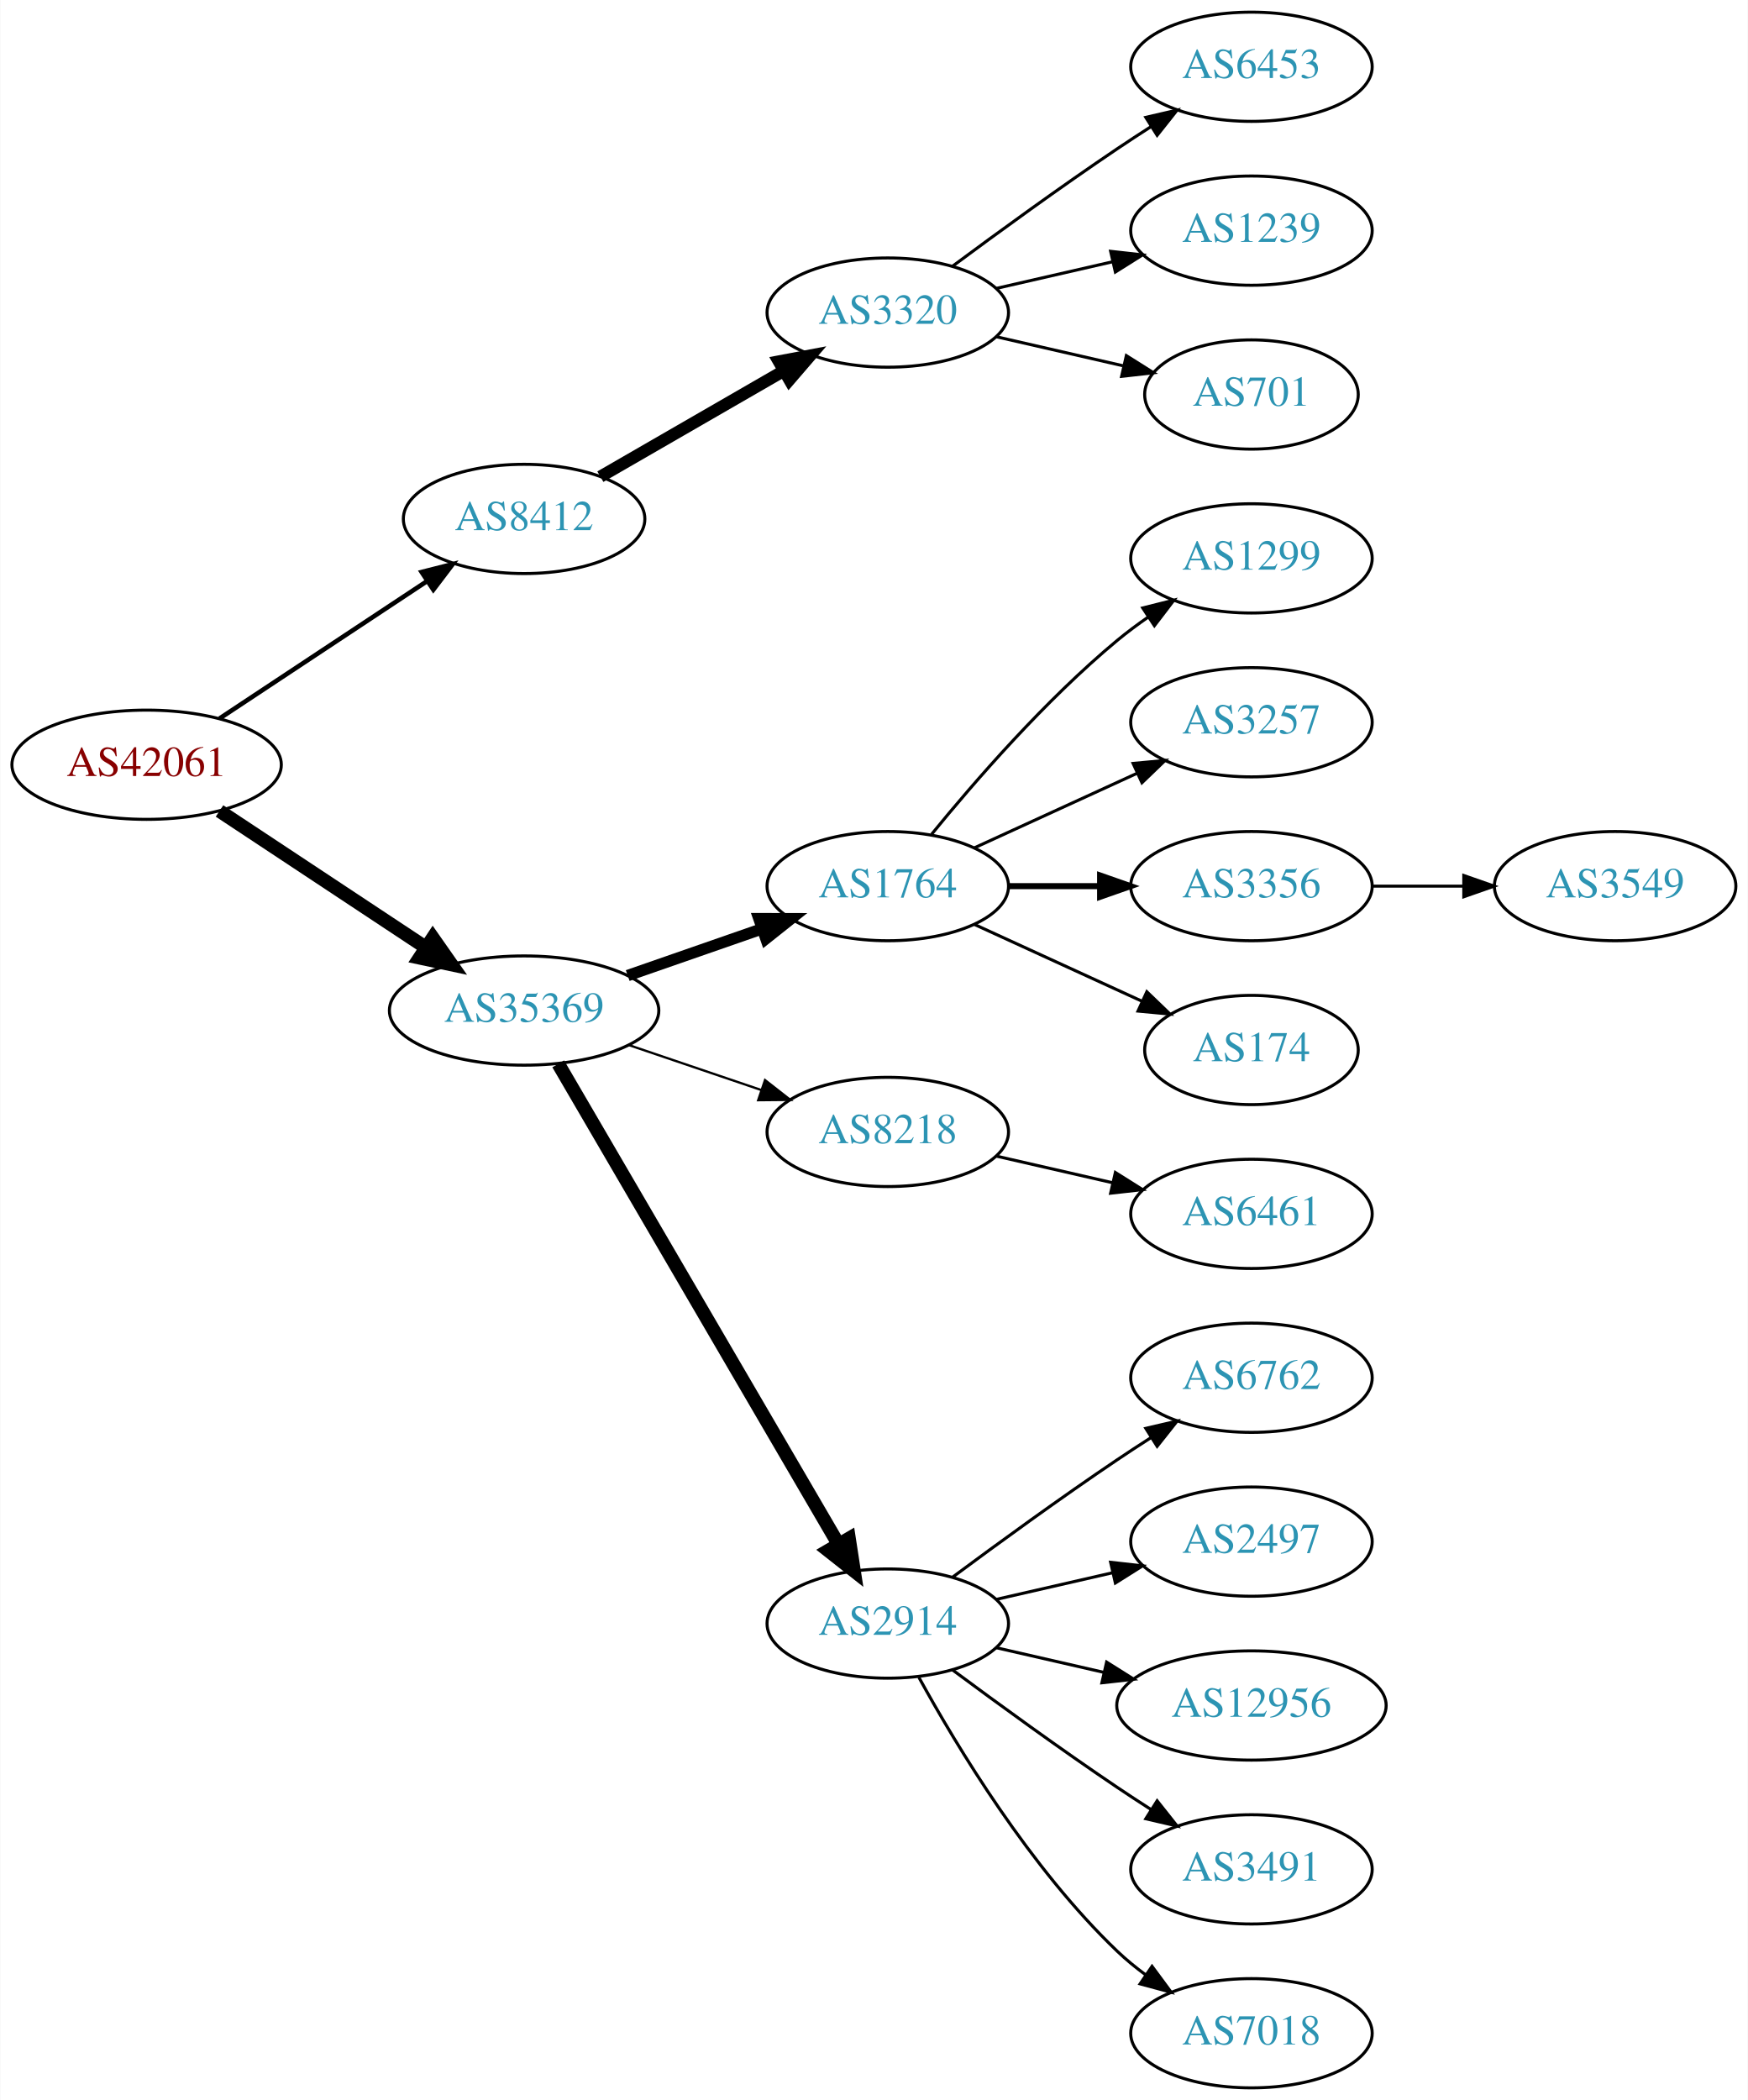
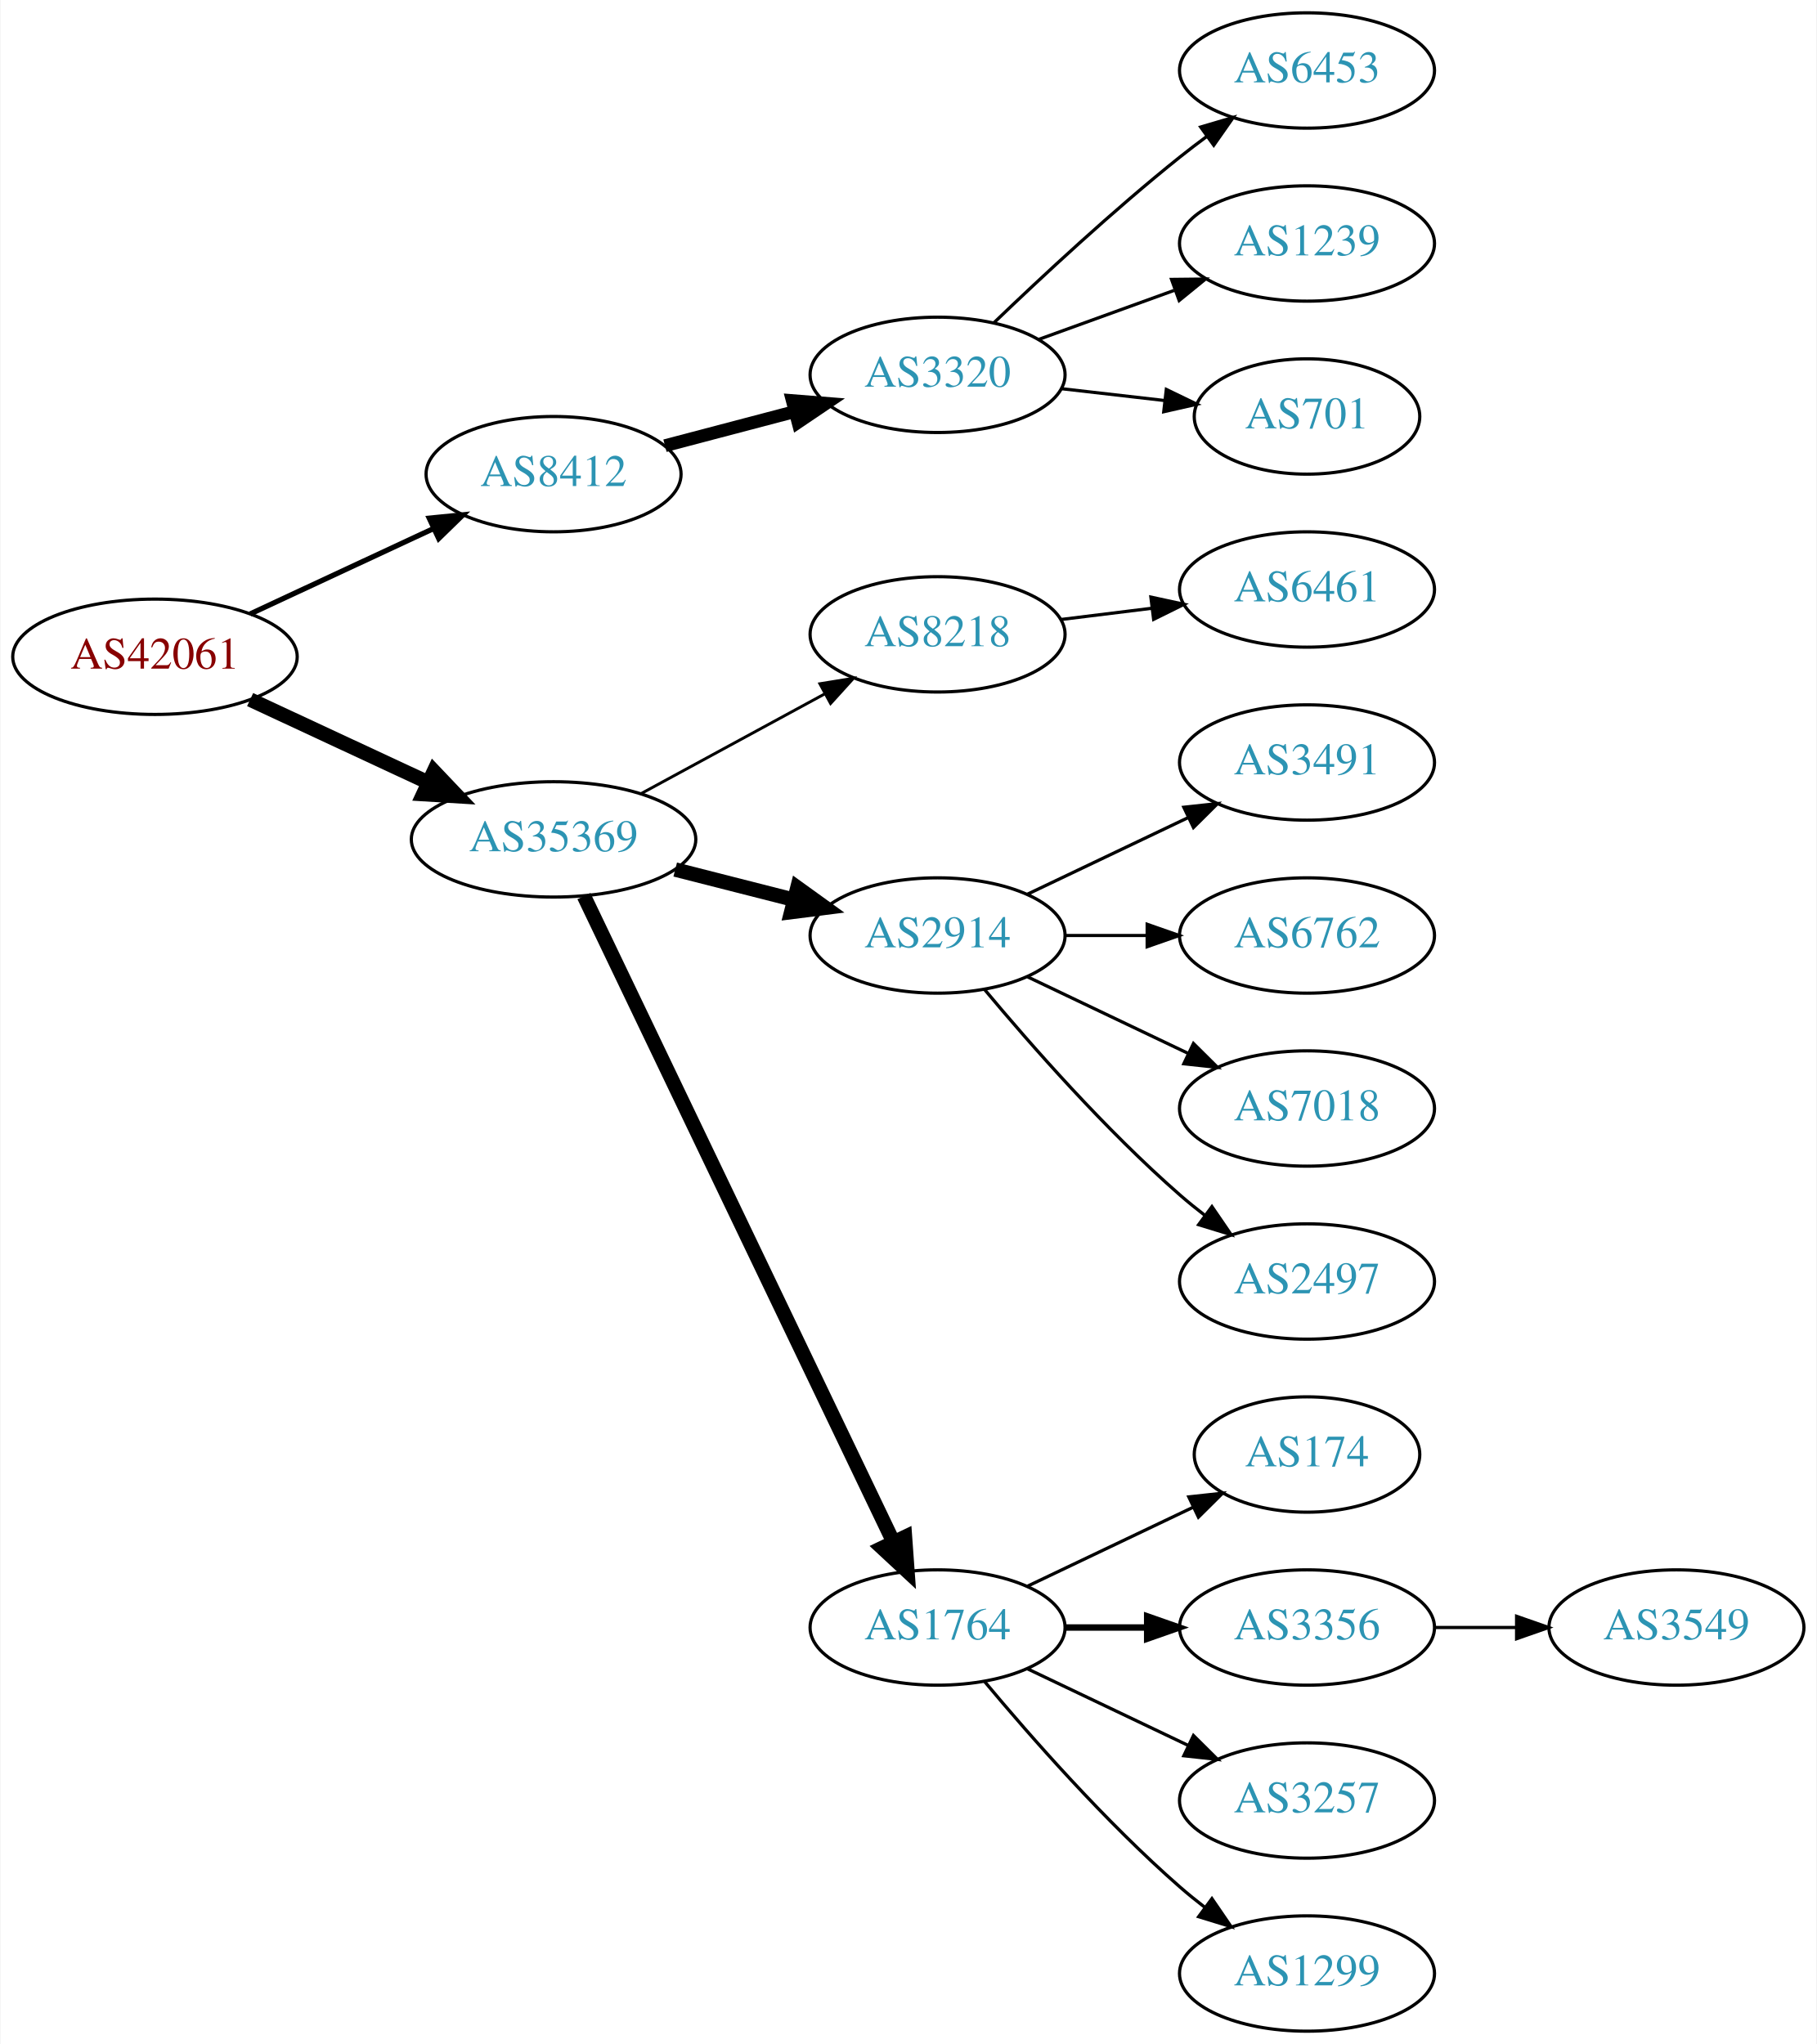
- <svg xmlns="http://www.w3.org/2000/svg" xmlns:xlink="http://www.w3.org/1999/xlink" width="576pt" height="692pt" viewBox="0.00 0.00 575.76 692.00">
-   <g id="graph0" class="graph" transform="scale(1 1) rotate(0) translate(4 688)">
-     <polygon fill="white" stroke="none" points="-4,4 -4,-688 571.762,-688 571.762,4 -4,4" />
+ <svg xmlns="http://www.w3.org/2000/svg" xmlns:xlink="http://www.w3.org/1999/xlink" width="567pt" height="638pt" viewBox="0.00 0.00 566.66 638.00">
+   <g id="graph0" class="graph" transform="scale(1 1) rotate(0) translate(4 634)">
+     <polygon fill="white" stroke="none" points="-4,4 -4,-634 562.663,-634 562.663,4 -4,4" />
    <g id="node1" class="node">
      <g id="a_node1">
        <a xlink:href="/asn/42061" xlink:title="AS42061 ~ LINZAG-AS [AT]">
-           <ellipse fill="#ffffff" stroke="black" cx="44.196" cy="-436" rx="44.393" ry="18" />
-           <text text-anchor="middle" x="44.196" y="-432.3" font-family="Times,serif" font-size="14.00" fill="#880000">AS42061</text>
+           <ellipse fill="#ffffff" stroke="black" cx="44.196" cy="-429" rx="44.393" ry="18" />
+           <text text-anchor="middle" x="44.196" y="-425.3" font-family="Times,serif" font-size="14.00" fill="#880000">AS42061</text>
        </a>
      </g>
    </g>
    <g id="node2" class="node">
      <g id="a_node2">
        <a xlink:href="/asn/8412" xlink:title="AS8412 ~ Rennweg 97-99 [AT]">
-           <ellipse fill="#ffffff" stroke="black" cx="168.588" cy="-517" rx="39.794" ry="18" />
-           <text text-anchor="middle" x="168.588" y="-513.3" font-family="Times,serif" font-size="14.00" fill="#2c94b3">AS8412</text>
+           <ellipse fill="#ffffff" stroke="black" cx="168.588" cy="-486" rx="39.794" ry="18" />
+           <text text-anchor="middle" x="168.588" y="-482.3" font-family="Times,serif" font-size="14.00" fill="#2c94b3">AS8412</text>
        </a>
      </g>
    </g>
    <g id="edge1" class="edge">
-       <path fill="none" stroke="black" stroke-width="1.5" d="M68.217,-451.235C87.571,-464.044 115.406,-482.466 136.696,-496.555" />
-       <polygon fill="black" stroke="black" stroke-width="1.5" points="134.813,-499.506 145.084,-502.107 138.676,-493.669 134.813,-499.506" />
+       <path fill="none" stroke="black" stroke-width="1.636" d="M73.892,-442.364C90.979,-450.322 112.829,-460.498 131.13,-469.021" />
+       <polygon fill="black" stroke="black" stroke-width="1.636" points="129.79,-472.258 140.333,-473.307 132.745,-465.912 129.79,-472.258" />
    </g>
    <g id="node3" class="node">
      <g id="a_node3">
        <a xlink:href="/asn/35369" xlink:title="AS35369 ~ LINZAG-TELEKOM-AS [AT]">
-           <ellipse fill="#ffffff" stroke="black" cx="168.588" cy="-355" rx="44.393" ry="18" />
-           <text text-anchor="middle" x="168.588" y="-351.3" font-family="Times,serif" font-size="14.00" fill="#2c94b3">AS35369</text>
+           <ellipse fill="#ffffff" stroke="black" cx="168.588" cy="-372" rx="44.393" ry="18" />
+           <text text-anchor="middle" x="168.588" y="-368.3" font-family="Times,serif" font-size="14.00" fill="#2c94b3">AS35369</text>
        </a>
      </g>
    </g>
    <g id="edge2" class="edge">
-       <path fill="none" stroke="black" stroke-width="4.5" d="M68.217,-420.765C87.449,-408.037 115.056,-389.766 136.294,-375.711" />
-       <polygon fill="black" stroke="black" stroke-width="4.5" points="138.504,-378.97 144.67,-370.167 134.158,-372.403 138.504,-378.97" />
+       <path fill="none" stroke="black" stroke-width="4.5" d="M73.892,-415.636C90.498,-407.902 111.602,-398.074 129.575,-389.703" />
+       <polygon fill="black" stroke="black" stroke-width="4.5" points="131.246,-393.269 138.648,-385.478 127.921,-386.13 131.246,-393.269" />
    </g>
    <g id="node4" class="node">
      <g id="a_node4">
        <a xlink:href="/asn/3320" xlink:title="AS3320 ~ DTAG [DE]">
-           <ellipse fill="#ffffff" stroke="black" cx="288.431" cy="-585" rx="39.794" ry="18" />
-           <text text-anchor="middle" x="288.431" y="-581.3" font-family="Times,serif" font-size="14.00" fill="#2c94b3">AS3320</text>
+           <ellipse fill="#ffffff" stroke="black" cx="288.431" cy="-517" rx="39.794" ry="18" />
+           <text text-anchor="middle" x="288.431" y="-513.3" font-family="Times,serif" font-size="14.00" fill="#2c94b3">AS3320</text>
        </a>
      </g>
    </g>
    <g id="edge3" class="edge">
-       <path fill="none" stroke="black" stroke-width="4" d="M193.72,-530.925C211.159,-540.988 234.933,-554.707 254.171,-565.808" />
-       <polygon fill="black" stroke="black" stroke-width="4" points="252.516,-568.893 262.927,-570.86 256.014,-562.83 252.516,-568.893" />
+       <path fill="none" stroke="black" stroke-width="4" d="M203.357,-494.883C215.931,-498.191 230.386,-501.994 243.724,-505.502" />
+       <polygon fill="black" stroke="black" stroke-width="4" points="243.095,-508.956 253.657,-508.115 244.876,-502.186 243.095,-508.956" />
    </g>
    <g id="node8" class="node">
      <g id="a_node8">
-         <a xlink:href="/asn/1764" xlink:title="AS1764 ~ NEXTLAYER-AS [AT]">
-           <ellipse fill="#ffffff" stroke="black" cx="288.431" cy="-396" rx="39.794" ry="18" />
-           <text text-anchor="middle" x="288.431" y="-392.3" font-family="Times,serif" font-size="14.00" fill="#2c94b3">AS1764</text>
+         <a xlink:href="/asn/8218" xlink:title="AS8218 ~ legacy Neotelecoms [FR]">
+           <ellipse fill="#ffffff" stroke="black" cx="288.431" cy="-436" rx="39.794" ry="18" />
+           <text text-anchor="middle" x="288.431" y="-432.3" font-family="Times,serif" font-size="14.00" fill="#2c94b3">AS8218</text>
        </a>
      </g>
    </g>
    <g id="edge7" class="edge">
-       <path fill="none" stroke="black" stroke-width="3.75" d="M202.728,-366.53C216.445,-371.302 232.484,-376.883 246.894,-381.896" />
-       <polygon fill="black" stroke="black" stroke-width="3.75" points="245.966,-385.279 256.56,-385.26 248.266,-378.668 245.966,-385.279" />
+       <path fill="none" stroke="black" stroke-width="0.9" d="M195.741,-386.204C212.679,-395.403 234.915,-407.479 253.247,-417.435" />
+       <polygon fill="black" stroke="black" stroke-width="0.9" points="251.702,-420.578 262.16,-422.275 255.042,-414.427 251.702,-420.578" />
    </g>
    <g id="node9" class="node">
      <g id="a_node9">
-         <a xlink:href="/asn/8218" xlink:title="AS8218 ~ legacy Neotelecoms [FR]">
-           <ellipse fill="#ffffff" stroke="black" cx="288.431" cy="-315" rx="39.794" ry="18" />
-           <text text-anchor="middle" x="288.431" y="-311.3" font-family="Times,serif" font-size="14.00" fill="#2c94b3">AS8218</text>
+         <a xlink:href="/asn/2914" xlink:title="AS2914 ~ NTT America, Inc. [US]">
+           <ellipse fill="#ffffff" stroke="black" cx="288.431" cy="-342" rx="39.794" ry="18" />
+           <text text-anchor="middle" x="288.431" y="-338.3" font-family="Times,serif" font-size="14.00" fill="#2c94b3">AS2914</text>
        </a>
      </g>
    </g>
    <g id="edge8" class="edge">
-       <path fill="none" stroke="black" stroke-width="0.75" d="M203.042,-343.645C216.643,-339.028 232.485,-333.651 246.746,-328.81" />
-       <polygon fill="black" stroke="black" stroke-width="0.75" points="247.975,-332.089 256.32,-325.56 245.725,-325.46 247.975,-332.089" />
+       <path fill="none" stroke="black" stroke-width="4.5" d="M206.551,-362.59C218.258,-359.61 231.314,-356.286 243.463,-353.193" />
+       <polygon fill="black" stroke="black" stroke-width="4.5" points="244.684,-356.945 253.404,-350.662 242.742,-349.314 244.684,-356.945" />
    </g>
    <g id="node10" class="node">
      <g id="a_node10">
-         <a xlink:href="/asn/2914" xlink:title="AS2914 ~ NTT America, Inc. [US]">
-           <ellipse fill="#ffffff" stroke="black" cx="288.431" cy="-153" rx="39.794" ry="18" />
-           <text text-anchor="middle" x="288.431" y="-149.3" font-family="Times,serif" font-size="14.00" fill="#2c94b3">AS2914</text>
+         <a xlink:href="/asn/1764" xlink:title="AS1764 ~ NEXTLAYER-AS [AT]">
+           <ellipse fill="#ffffff" stroke="black" cx="288.431" cy="-126" rx="39.794" ry="18" />
+           <text text-anchor="middle" x="288.431" y="-122.3" font-family="Times,serif" font-size="14.00" fill="#2c94b3">AS1764</text>
        </a>
      </g>
    </g>
    <g id="edge9" class="edge">
-       <path fill="none" stroke="black" stroke-width="4.5" d="M179.84,-337.427C200.612,-301.821 247.76,-221.002 272.162,-179.173" />
-       <polygon fill="black" stroke="black" stroke-width="4.5" points="275.649,-181.01 277.287,-170.388 268.847,-177.042 275.649,-181.01" />
+       <path fill="none" stroke="black" stroke-width="4.5" d="M178.063,-354.308C198.447,-311.756 250.318,-203.473 274.568,-152.851" />
+       <polygon fill="black" stroke="black" stroke-width="4.5" points="278.263,-154.251 279.033,-143.531 271.161,-150.849 278.263,-154.251" />
    </g>
    <g id="node5" class="node">
      <g id="a_node5">
        <a xlink:href="/asn/6453" xlink:title="AS6453 ~ TATA COMMUNICATIONS (AMERICA) INC [US]">
-           <ellipse fill="#ffffff" stroke="black" cx="408.273" cy="-666" rx="39.794" ry="18" />
-           <text text-anchor="middle" x="408.273" y="-662.3" font-family="Times,serif" font-size="14.00" fill="#2c94b3">AS6453</text>
+           <ellipse fill="#ffffff" stroke="black" cx="403.724" cy="-612" rx="39.794" ry="18" />
+           <text text-anchor="middle" x="403.724" y="-608.3" font-family="Times,serif" font-size="14.00" fill="#2c94b3">AS6453</text>
        </a>
      </g>
    </g>
    <g id="edge4" class="edge">
-       <path fill="none" stroke="black" d="M309.761,-600.277C324.623,-611.304 345.368,-626.407 364.077,-639 367.626,-641.389 371.377,-643.839 375.125,-646.242" />
-       <polygon fill="black" stroke="black" points="373.451,-649.325 383.774,-651.712 377.193,-643.409 373.451,-649.325" />
+       <path fill="none" stroke="black" d="M306.074,-533.312C320.85,-547.51 343.263,-568.363 364.077,-585 366.78,-587.161 369.645,-589.344 372.544,-591.484" />
+       <polygon fill="black" stroke="black" points="370.535,-594.35 380.698,-597.344 374.62,-588.666 370.535,-594.35" />
    </g>
    <g id="node6" class="node">
      <g id="a_node6">
        <a xlink:href="/asn/1239" xlink:title="AS1239 ~ Sprint [US]">
-           <ellipse fill="#ffffff" stroke="black" cx="408.273" cy="-612" rx="39.794" ry="18" />
-           <text text-anchor="middle" x="408.273" y="-608.3" font-family="Times,serif" font-size="14.00" fill="#2c94b3">AS1239</text>
+           <ellipse fill="#ffffff" stroke="black" cx="403.724" cy="-558" rx="39.794" ry="18" />
+           <text text-anchor="middle" x="403.724" y="-554.3" font-family="Times,serif" font-size="14.00" fill="#2c94b3">AS1239</text>
        </a>
      </g>
    </g>
    <g id="edge5" class="edge">
-       <path fill="none" stroke="black" d="M324.15,-592.955C336.15,-595.704 349.771,-598.825 362.463,-601.733" />
-       <polygon fill="black" stroke="black" points="361.866,-605.187 372.395,-604.009 363.429,-598.364 361.866,-605.187" />
+       <path fill="none" stroke="black" d="M320.09,-528.095C333.062,-532.79 348.355,-538.324 362.236,-543.348" />
+       <polygon fill="black" stroke="black" points="361.446,-546.784 372.041,-546.896 363.828,-540.202 361.446,-546.784" />
    </g>
    <g id="node7" class="node">
      <g id="a_node7">
        <a xlink:href="/asn/701" xlink:title="AS701 ~ UUNET [US]">
-           <ellipse fill="#ffffff" stroke="black" cx="408.273" cy="-558" rx="35.194" ry="18" />
-           <text text-anchor="middle" x="408.273" y="-554.3" font-family="Times,serif" font-size="14.00" fill="#2c94b3">AS701</text>
+           <ellipse fill="#ffffff" stroke="black" cx="403.724" cy="-504" rx="35.194" ry="18" />
+           <text text-anchor="middle" x="403.724" y="-500.3" font-family="Times,serif" font-size="14.00" fill="#2c94b3">AS701</text>
        </a>
      </g>
    </g>
    <g id="edge6" class="edge">
-       <path fill="none" stroke="black" d="M324.15,-577.045C337.243,-574.045 352.265,-570.604 365.906,-567.478" />
-       <polygon fill="black" stroke="black" points="367.047,-570.807 376.013,-565.162 365.484,-563.984 367.047,-570.807" />
+       <path fill="none" stroke="black" d="M327.156,-512.671C337.39,-511.497 348.556,-510.216 359.088,-509.007" />
+       <polygon fill="black" stroke="black" points="359.814,-512.447 369.35,-507.83 359.016,-505.492 359.814,-512.447" />
    </g>
    <g id="node11" class="node">
      <g id="a_node11">
-         <a xlink:href="/asn/1299" xlink:title="AS1299 ~ Telia Carrier [EU]">
-           <ellipse fill="#ffffff" stroke="black" cx="408.273" cy="-504" rx="39.794" ry="18" />
-           <text text-anchor="middle" x="408.273" y="-500.3" font-family="Times,serif" font-size="14.00" fill="#2c94b3">AS1299</text>
+         <a xlink:href="/asn/6461" xlink:title="AS6461 ~ Zayo Bandwidth [US]">
+           <ellipse fill="#ffffff" stroke="black" cx="403.724" cy="-450" rx="39.794" ry="18" />
+           <text text-anchor="middle" x="403.724" y="-446.3" font-family="Times,serif" font-size="14.00" fill="#2c94b3">AS6461</text>
        </a>
      </g>
    </g>
    <g id="edge10" class="edge">
-       <path fill="none" stroke="black" d="M302.85,-413.065C316.964,-430.375 340.379,-457.345 364.077,-477 367.294,-479.668 370.794,-482.27 374.365,-484.741" />
-       <polygon fill="black" stroke="black" points="372.442,-487.666 382.721,-490.236 376.288,-481.817 372.442,-487.666" />
+       <path fill="none" stroke="black" d="M326.841,-440.623C335.929,-441.746 345.766,-442.962 355.251,-444.134" />
+       <polygon fill="black" stroke="black" points="354.999,-447.629 365.353,-445.382 355.857,-440.682 354.999,-447.629" />
+     </g>
+     <g id="node16" class="node">
+       <g id="a_node16">
+         <a xlink:href="/asn/3491" xlink:title="AS3491 ~ PCCW Global, Inc. [US]">
+           <ellipse fill="#ffffff" stroke="black" cx="403.724" cy="-396" rx="39.794" ry="18" />
+           <text text-anchor="middle" x="403.724" y="-392.3" font-family="Times,serif" font-size="14.00" fill="#2c94b3">AS3491</text>
+         </a>
+       </g>
+     </g>
+     <g id="edge15" class="edge">
+       <path fill="none" stroke="black" d="M316.567,-354.934C331.561,-362.081 350.382,-371.052 366.605,-378.785" />
+       <polygon fill="black" stroke="black" points="365.276,-382.028 375.809,-383.171 368.288,-375.709 365.276,-382.028" />
+     </g>
+     <g id="node17" class="node">
+       <g id="a_node17">
+         <a xlink:href="/asn/6762" xlink:title="AS6762 ~ TELECOM ITALIA SPARKLE S.p.A. [IT]">
+           <ellipse fill="#ffffff" stroke="black" cx="403.724" cy="-342" rx="39.794" ry="18" />
+           <text text-anchor="middle" x="403.724" y="-338.3" font-family="Times,serif" font-size="14.00" fill="#2c94b3">AS6762</text>
+         </a>
+       </g>
+     </g>
+     <g id="edge16" class="edge">
+       <path fill="none" stroke="black" d="M328.103,-342C336.306,-342 345.07,-342 353.602,-342" />
+       <polygon fill="black" stroke="black" points="353.841,-345.5 363.841,-342 353.841,-338.5 353.841,-345.5" />
+     </g>
+     <g id="node18" class="node">
+       <g id="a_node18">
+         <a xlink:href="/asn/7018" xlink:title="AS7018 ~ AT&amp;T Services, Inc. [US]">
+           <ellipse fill="#ffffff" stroke="black" cx="403.724" cy="-288" rx="39.794" ry="18" />
+           <text text-anchor="middle" x="403.724" y="-284.3" font-family="Times,serif" font-size="14.00" fill="#2c94b3">AS7018</text>
+         </a>
+       </g>
+     </g>
+     <g id="edge17" class="edge">
+       <path fill="none" stroke="black" d="M316.567,-329.066C331.561,-321.919 350.382,-312.948 366.605,-305.215" />
+       <polygon fill="black" stroke="black" points="368.288,-308.291 375.809,-300.829 365.276,-301.972 368.288,-308.291" />
+     </g>
+     <g id="node19" class="node">
+       <g id="a_node19">
+         <a xlink:href="/asn/2497" xlink:title="AS2497 ~ Internet Initiative Japan Inc. [JP]">
+           <ellipse fill="#ffffff" stroke="black" cx="403.724" cy="-234" rx="39.794" ry="18" />
+           <text text-anchor="middle" x="403.724" y="-230.3" font-family="Times,serif" font-size="14.00" fill="#2c94b3">AS2497</text>
+         </a>
+       </g>
+     </g>
+     <g id="edge18" class="edge">
+       <path fill="none" stroke="black" d="M303.061,-325.183C317.343,-308.071 340.89,-281.255 364.077,-261 366.543,-258.846 369.182,-256.706 371.879,-254.628" />
+       <polygon fill="black" stroke="black" points="374.052,-257.375 380.033,-248.63 369.904,-251.736 374.052,-257.375" />
    </g>
    <g id="node12" class="node">
      <g id="a_node12">
-         <a xlink:href="/asn/3257" xlink:title="AS3257 ~ GTT [DE]">
-           <ellipse fill="#ffffff" stroke="black" cx="408.273" cy="-450" rx="39.794" ry="18" />
-           <text text-anchor="middle" x="408.273" y="-446.3" font-family="Times,serif" font-size="14.00" fill="#2c94b3">AS3257</text>
+         <a xlink:href="/asn/174" xlink:title="AS174 ~ Cogent Communications [US]">
+           <ellipse fill="#ffffff" stroke="black" cx="403.724" cy="-180" rx="35.194" ry="18" />
+           <text text-anchor="middle" x="403.724" y="-176.3" font-family="Times,serif" font-size="14.00" fill="#2c94b3">AS174</text>
        </a>
      </g>
    </g>
    <g id="edge11" class="edge">
-       <path fill="none" stroke="black" d="M317.06,-408.661C333.017,-415.973 353.287,-425.261 370.57,-433.181" />
-       <polygon fill="black" stroke="black" points="369.269,-436.435 379.818,-437.419 372.185,-430.071 369.269,-436.435" />
+       <path fill="none" stroke="black" d="M316.567,-138.934C331.999,-146.29 351.485,-155.577 368.02,-163.459" />
+       <polygon fill="black" stroke="black" points="366.828,-166.768 377.361,-167.911 369.84,-160.449 366.828,-166.768" />
    </g>
    <g id="node13" class="node">
      <g id="a_node13">
        <a xlink:href="/asn/3356" xlink:title="AS3356 ~ Level 3 Parent, LLC [US]">
-           <ellipse fill="#ffffff" stroke="black" cx="408.273" cy="-396" rx="39.794" ry="18" />
-           <text text-anchor="middle" x="408.273" y="-392.3" font-family="Times,serif" font-size="14.00" fill="#2c94b3">AS3356</text>
+           <ellipse fill="#ffffff" stroke="black" cx="403.724" cy="-126" rx="39.794" ry="18" />
+           <text text-anchor="middle" x="403.724" y="-122.3" font-family="Times,serif" font-size="14.00" fill="#2c94b3">AS3356</text>
        </a>
      </g>
    </g>
    <g id="edge12" class="edge">
-       <path fill="none" stroke="black" stroke-width="2" d="M328.343,-396C337.897,-396 348.246,-396 358.209,-396" />
-       <polygon fill="black" stroke="black" stroke-width="2" points="358.402,-399.5 368.402,-396 358.402,-392.5 358.402,-399.5" />
+       <path fill="none" stroke="black" stroke-width="2" d="M328.103,-126C336.306,-126 345.07,-126 353.602,-126" />
+       <polygon fill="black" stroke="black" stroke-width="2" points="353.841,-129.5 363.841,-126 353.841,-122.5 353.841,-129.5" />
    </g>
    <g id="node14" class="node">
      <g id="a_node14">
-         <a xlink:href="/asn/174" xlink:title="AS174 ~ Cogent Communications [US]">
-           <ellipse fill="#ffffff" stroke="black" cx="408.273" cy="-342" rx="35.194" ry="18" />
-           <text text-anchor="middle" x="408.273" y="-338.3" font-family="Times,serif" font-size="14.00" fill="#2c94b3">AS174</text>
+         <a xlink:href="/asn/3257" xlink:title="AS3257 ~ GTT [DE]">
+           <ellipse fill="#ffffff" stroke="black" cx="403.724" cy="-72" rx="39.794" ry="18" />
+           <text text-anchor="middle" x="403.724" y="-68.3" font-family="Times,serif" font-size="14.00" fill="#2c94b3">AS3257</text>
        </a>
      </g>
    </g>
    <g id="edge13" class="edge">
-       <path fill="none" stroke="black" d="M317.06,-383.339C333.476,-375.817 354.457,-366.202 372.054,-358.139" />
-       <polygon fill="black" stroke="black" points="373.799,-361.189 381.432,-353.842 370.883,-354.826 373.799,-361.189" />
+       <path fill="none" stroke="black" d="M316.567,-113.066C331.561,-105.919 350.382,-96.948 366.605,-89.215" />
+       <polygon fill="black" stroke="black" points="368.288,-92.291 375.809,-84.829 365.276,-85.972 368.288,-92.291" />
    </g>
    <g id="node15" class="node">
      <g id="a_node15">
-         <a xlink:href="/asn/6461" xlink:title="AS6461 ~ Zayo Bandwidth [US]">
-           <ellipse fill="#ffffff" stroke="black" cx="408.273" cy="-288" rx="39.794" ry="18" />
-           <text text-anchor="middle" x="408.273" y="-284.3" font-family="Times,serif" font-size="14.00" fill="#2c94b3">AS6461</text>
+         <a xlink:href="/asn/1299" xlink:title="AS1299 ~ Telia Carrier [EU]">
+           <ellipse fill="#ffffff" stroke="black" cx="403.724" cy="-18" rx="39.794" ry="18" />
+           <text text-anchor="middle" x="403.724" y="-14.3" font-family="Times,serif" font-size="14.00" fill="#2c94b3">AS1299</text>
        </a>
      </g>
    </g>
    <g id="edge14" class="edge">
-       <path fill="none" stroke="black" d="M324.15,-307.045C336.15,-304.296 349.771,-301.175 362.463,-298.267" />
-       <polygon fill="black" stroke="black" points="363.429,-301.636 372.395,-295.991 361.866,-294.813 363.429,-301.636" />
-     </g>
-     <g id="node16" class="node">
-       <g id="a_node16">
-         <a xlink:href="/asn/6762" xlink:title="AS6762 ~ TELECOM ITALIA SPARKLE S.p.A. [IT]">
-           <ellipse fill="#ffffff" stroke="black" cx="408.273" cy="-234" rx="39.794" ry="18" />
-           <text text-anchor="middle" x="408.273" y="-230.3" font-family="Times,serif" font-size="14.00" fill="#2c94b3">AS6762</text>
-         </a>
-       </g>
-     </g>
-     <g id="edge15" class="edge">
-       <path fill="none" stroke="black" d="M309.761,-168.277C324.623,-179.304 345.368,-194.407 364.077,-207 367.626,-209.389 371.377,-211.839 375.125,-214.242" />
-       <polygon fill="black" stroke="black" points="373.451,-217.325 383.774,-219.712 377.193,-211.409 373.451,-217.325" />
-     </g>
-     <g id="node17" class="node">
-       <g id="a_node17">
-         <a xlink:href="/asn/2497" xlink:title="AS2497 ~ Internet Initiative Japan Inc. [JP]">
-           <ellipse fill="#ffffff" stroke="black" cx="408.273" cy="-180" rx="39.794" ry="18" />
-           <text text-anchor="middle" x="408.273" y="-176.3" font-family="Times,serif" font-size="14.00" fill="#2c94b3">AS2497</text>
-         </a>
-       </g>
-     </g>
-     <g id="edge16" class="edge">
-       <path fill="none" stroke="black" d="M324.15,-160.955C336.15,-163.704 349.771,-166.825 362.463,-169.733" />
-       <polygon fill="black" stroke="black" points="361.866,-173.187 372.395,-172.009 363.429,-166.364 361.866,-173.187" />
-     </g>
-     <g id="node18" class="node">
-       <g id="a_node18">
-         <a xlink:href="/asn/12956" xlink:title="AS12956 ~ TELXIUS [ES]">
-           <ellipse fill="#ffffff" stroke="black" cx="408.273" cy="-126" rx="44.393" ry="18" />
-           <text text-anchor="middle" x="408.273" y="-122.3" font-family="Times,serif" font-size="14.00" fill="#2c94b3">AS12956</text>
-         </a>
-       </g>
-     </g>
-     <g id="edge17" class="edge">
-       <path fill="none" stroke="black" d="M324.15,-145.045C335.289,-142.493 347.824,-139.621 359.717,-136.896" />
-       <polygon fill="black" stroke="black" points="360.545,-140.297 369.511,-134.652 358.982,-133.474 360.545,-140.297" />
-     </g>
-     <g id="node19" class="node">
-       <g id="a_node19">
-         <a xlink:href="/asn/3491" xlink:title="AS3491 ~ PCCW Global, Inc. [US]">
-           <ellipse fill="#ffffff" stroke="black" cx="408.273" cy="-72" rx="39.794" ry="18" />
-           <text text-anchor="middle" x="408.273" y="-68.3" font-family="Times,serif" font-size="14.00" fill="#2c94b3">AS3491</text>
-         </a>
-       </g>
-     </g>
-     <g id="edge18" class="edge">
-       <path fill="none" stroke="black" d="M309.761,-137.723C324.623,-126.696 345.368,-111.593 364.077,-99 367.626,-96.611 371.377,-94.161 375.125,-91.758" />
-       <polygon fill="black" stroke="black" points="377.193,-94.591 383.774,-86.288 373.451,-88.675 377.193,-94.591" />
+       <path fill="none" stroke="black" d="M303.061,-109.183C317.343,-92.071 340.89,-65.255 364.077,-45 366.543,-42.846 369.182,-40.706 371.879,-38.628" />
+       <polygon fill="black" stroke="black" points="374.052,-41.375 380.033,-32.63 369.904,-35.736 374.052,-41.375" />
    </g>
    <g id="node20" class="node">
      <g id="a_node20">
-         <a xlink:href="/asn/7018" xlink:title="AS7018 ~ AT&amp;T Services, Inc. [US]">
-           <ellipse fill="#ffffff" stroke="black" cx="408.273" cy="-18" rx="39.794" ry="18" />
-           <text text-anchor="middle" x="408.273" y="-14.3" font-family="Times,serif" font-size="14.00" fill="#2c94b3">AS7018</text>
+         <a xlink:href="/asn/3549" xlink:title="AS3549 ~ Level 3 Parent, LLC [US]">
+           <ellipse fill="#ffffff" stroke="black" cx="519.017" cy="-126" rx="39.794" ry="18" />
+           <text text-anchor="middle" x="519.017" y="-122.3" font-family="Times,serif" font-size="14.00" fill="#2c94b3">AS3549</text>
        </a>
      </g>
    </g>
    <g id="edge19" class="edge">
-       <path fill="none" stroke="black" d="M298.672,-135.287C311.218,-112.439 335.394,-72.389 364.077,-45 366.946,-42.261 370.134,-39.653 373.443,-37.215" />
-       <polygon fill="black" stroke="black" points="375.507,-40.044 381.803,-31.523 371.567,-34.258 375.507,-40.044" />
-     </g>
-     <g id="node21" class="node">
-       <g id="a_node21">
-         <a xlink:href="/asn/3549" xlink:title="AS3549 ~ Level 3 Parent, LLC [US]">
-           <ellipse fill="#ffffff" stroke="black" cx="528.116" cy="-396" rx="39.794" ry="18" />
-           <text text-anchor="middle" x="528.116" y="-392.3" font-family="Times,serif" font-size="14.00" fill="#2c94b3">AS3549</text>
-         </a>
-       </g>
-     </g>
-     <g id="edge20" class="edge">
-       <path fill="none" stroke="black" d="M448.186,-396C457.739,-396 468.089,-396 478.052,-396" />
-       <polygon fill="black" stroke="black" points="478.244,-399.5 488.244,-396 478.244,-392.5 478.244,-399.5" />
+       <path fill="none" stroke="black" d="M443.396,-126C451.599,-126 460.363,-126 468.895,-126" />
+       <polygon fill="black" stroke="black" points="469.134,-129.5 479.134,-126 469.134,-122.5 469.134,-129.5" />
    </g>
  </g>
</svg>
